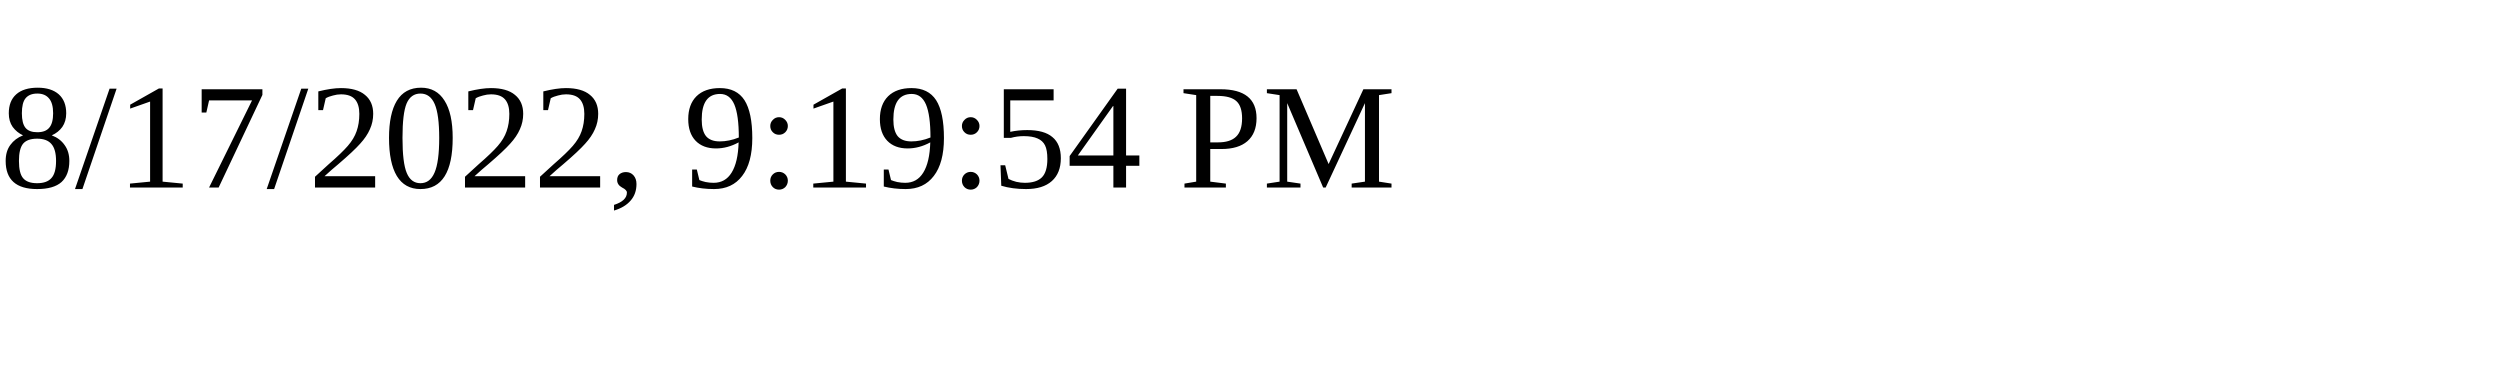
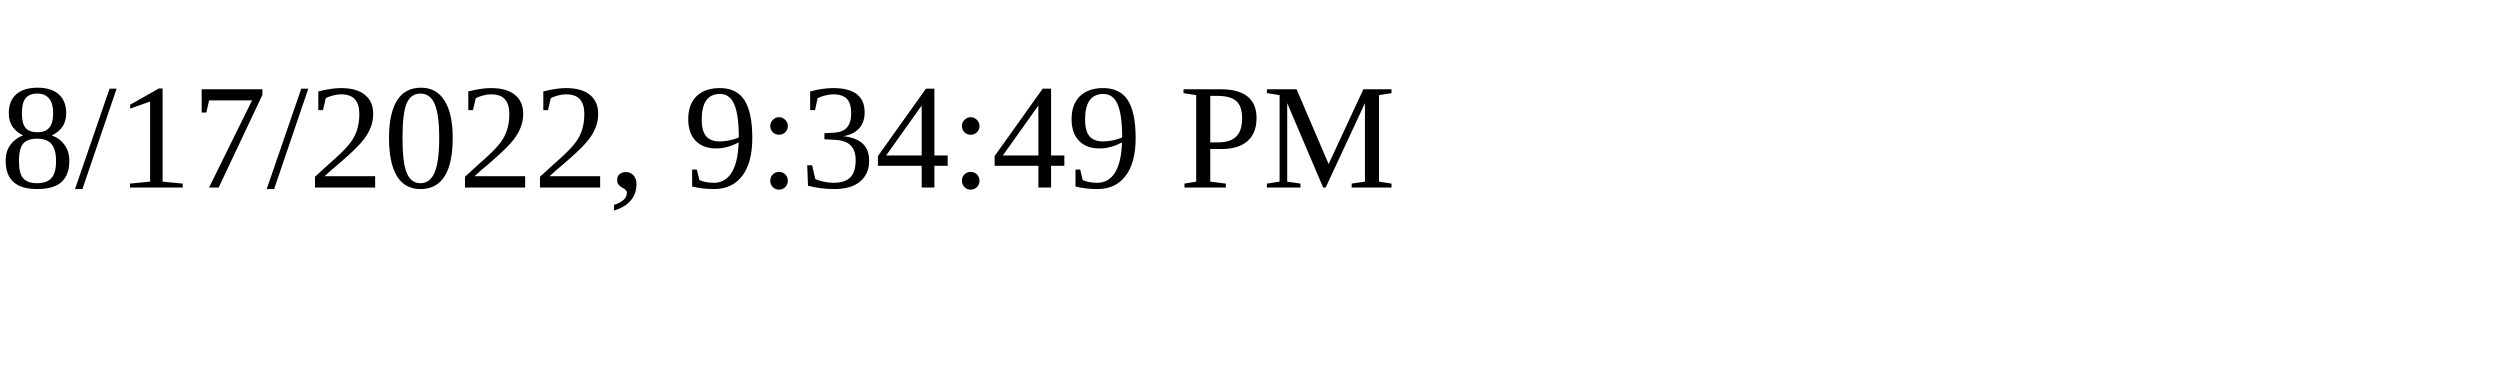
<svg xmlns="http://www.w3.org/2000/svg" height="30" width="200">
-   <text x="0" y="15">8/17/2022, 9:19:54 PM</text>
+   <text x="0" y="15">8/17/2022, 9:34:49 PM</text>
</svg>
